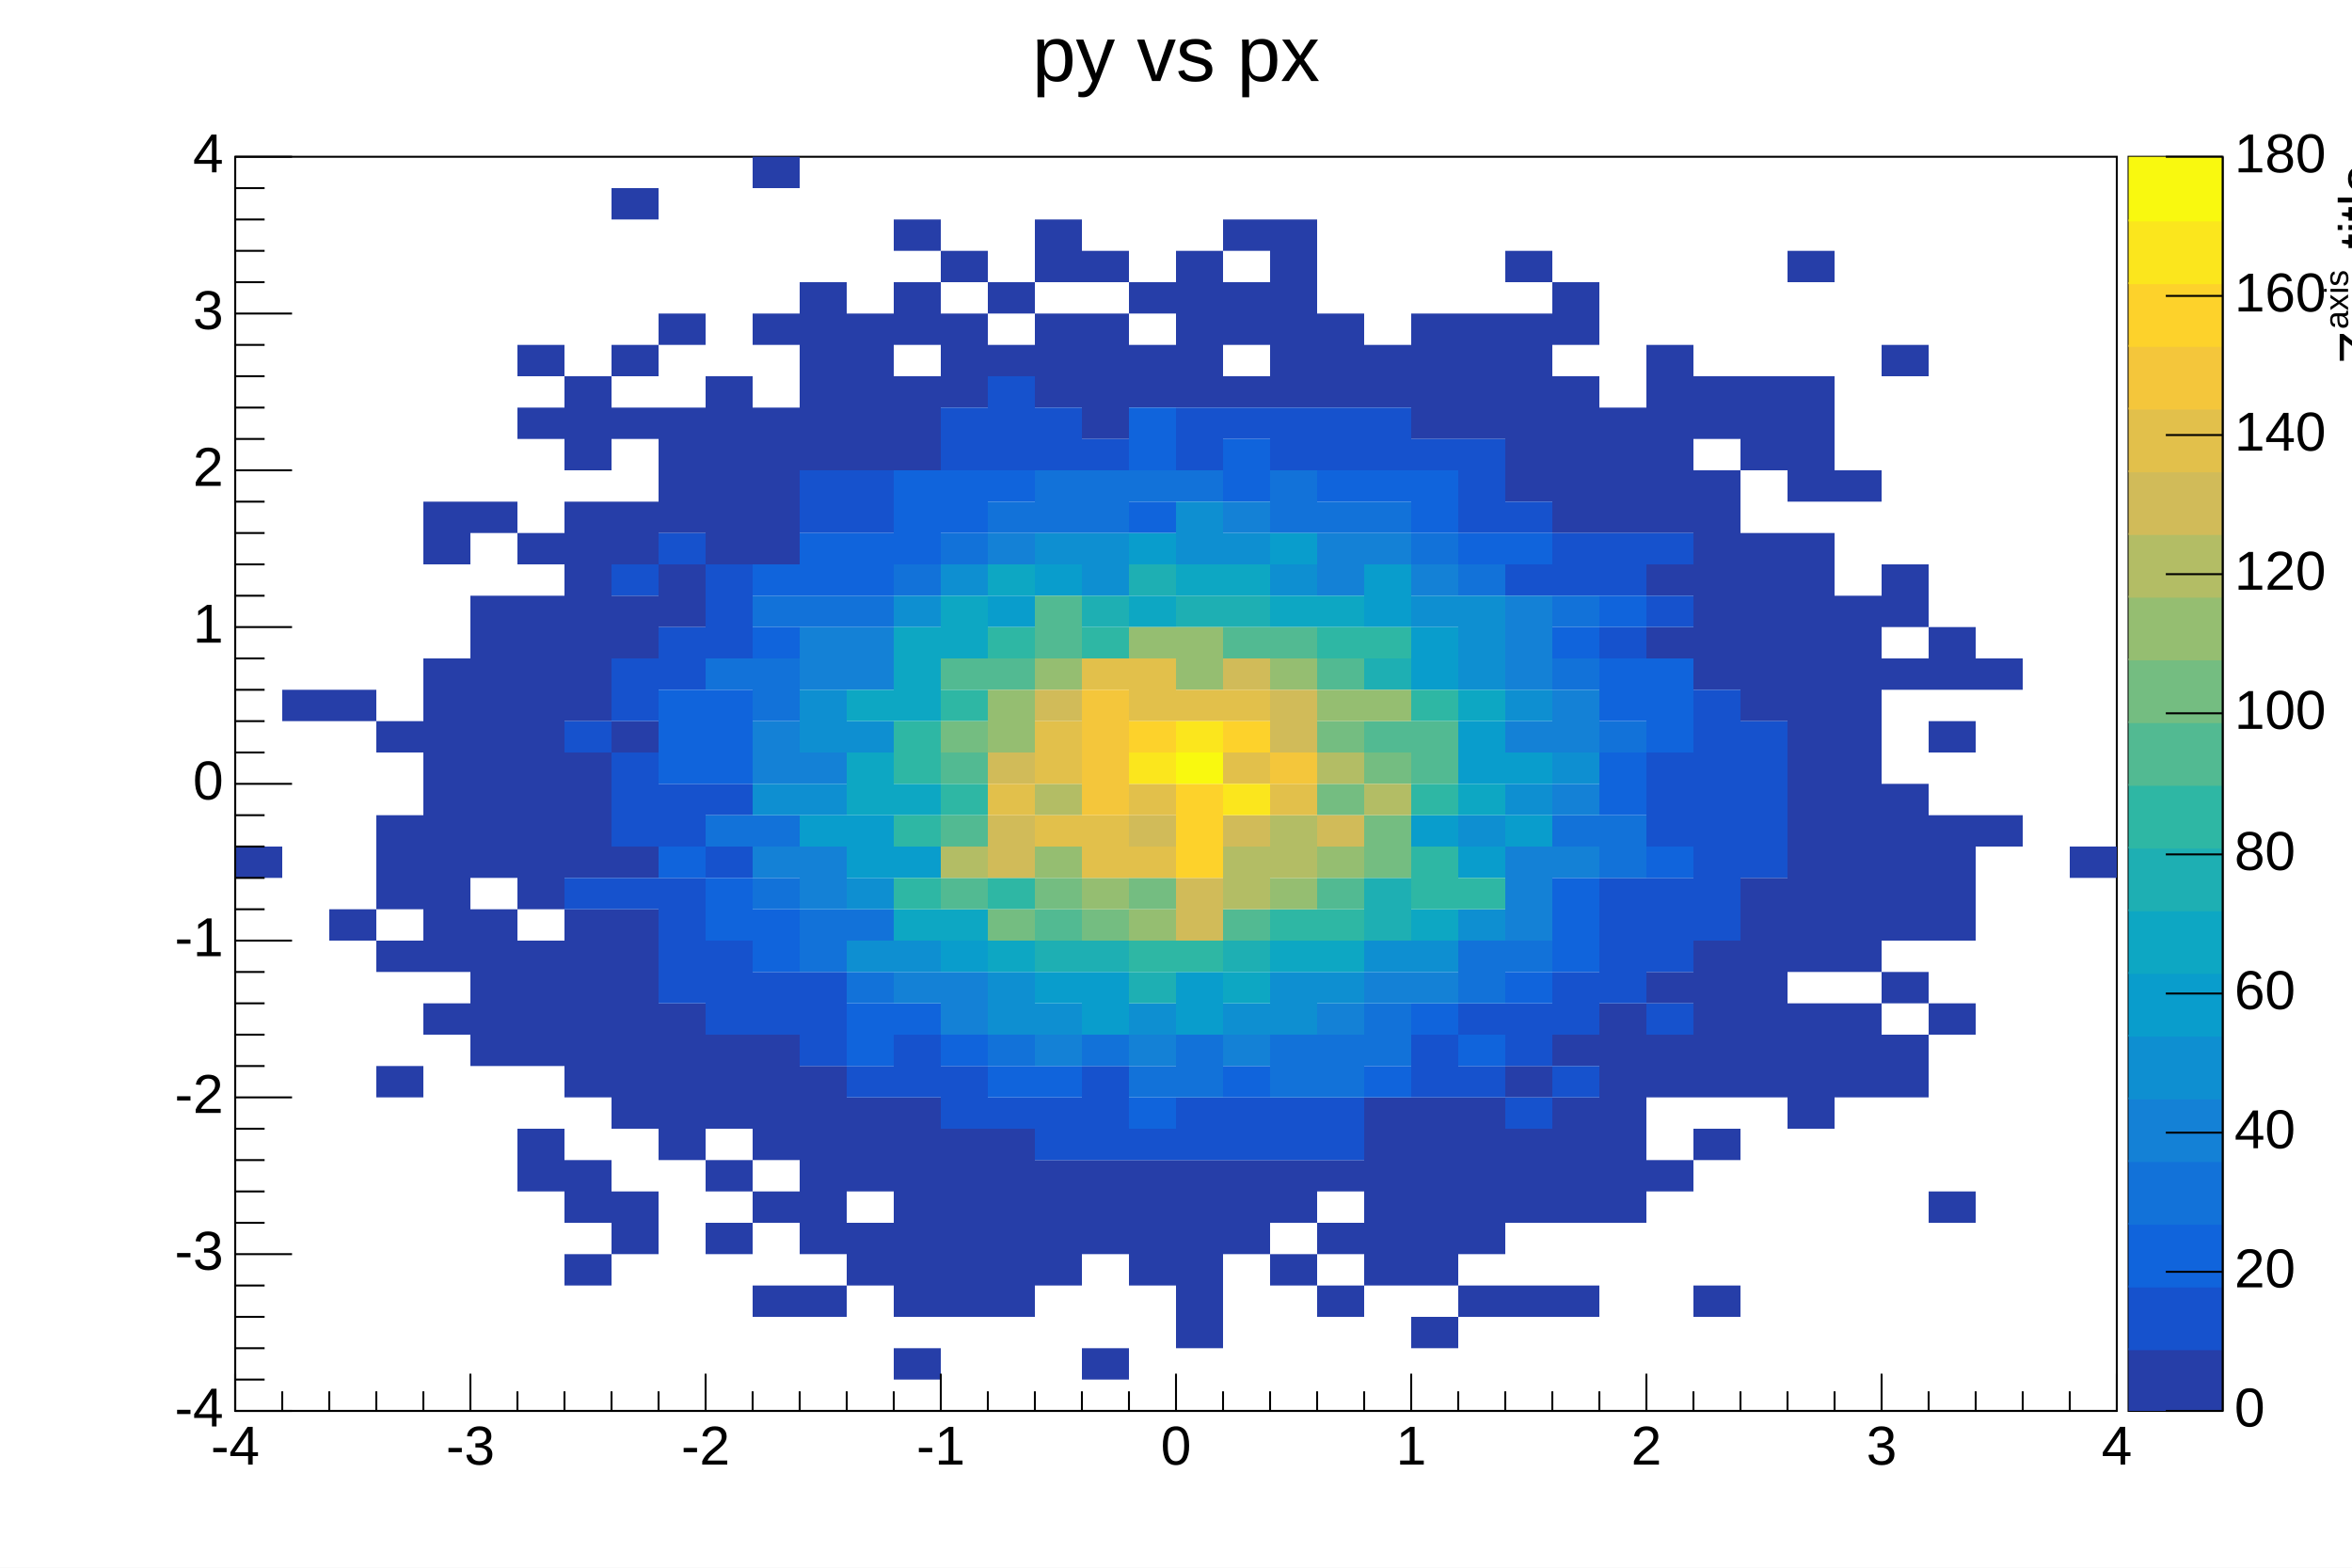
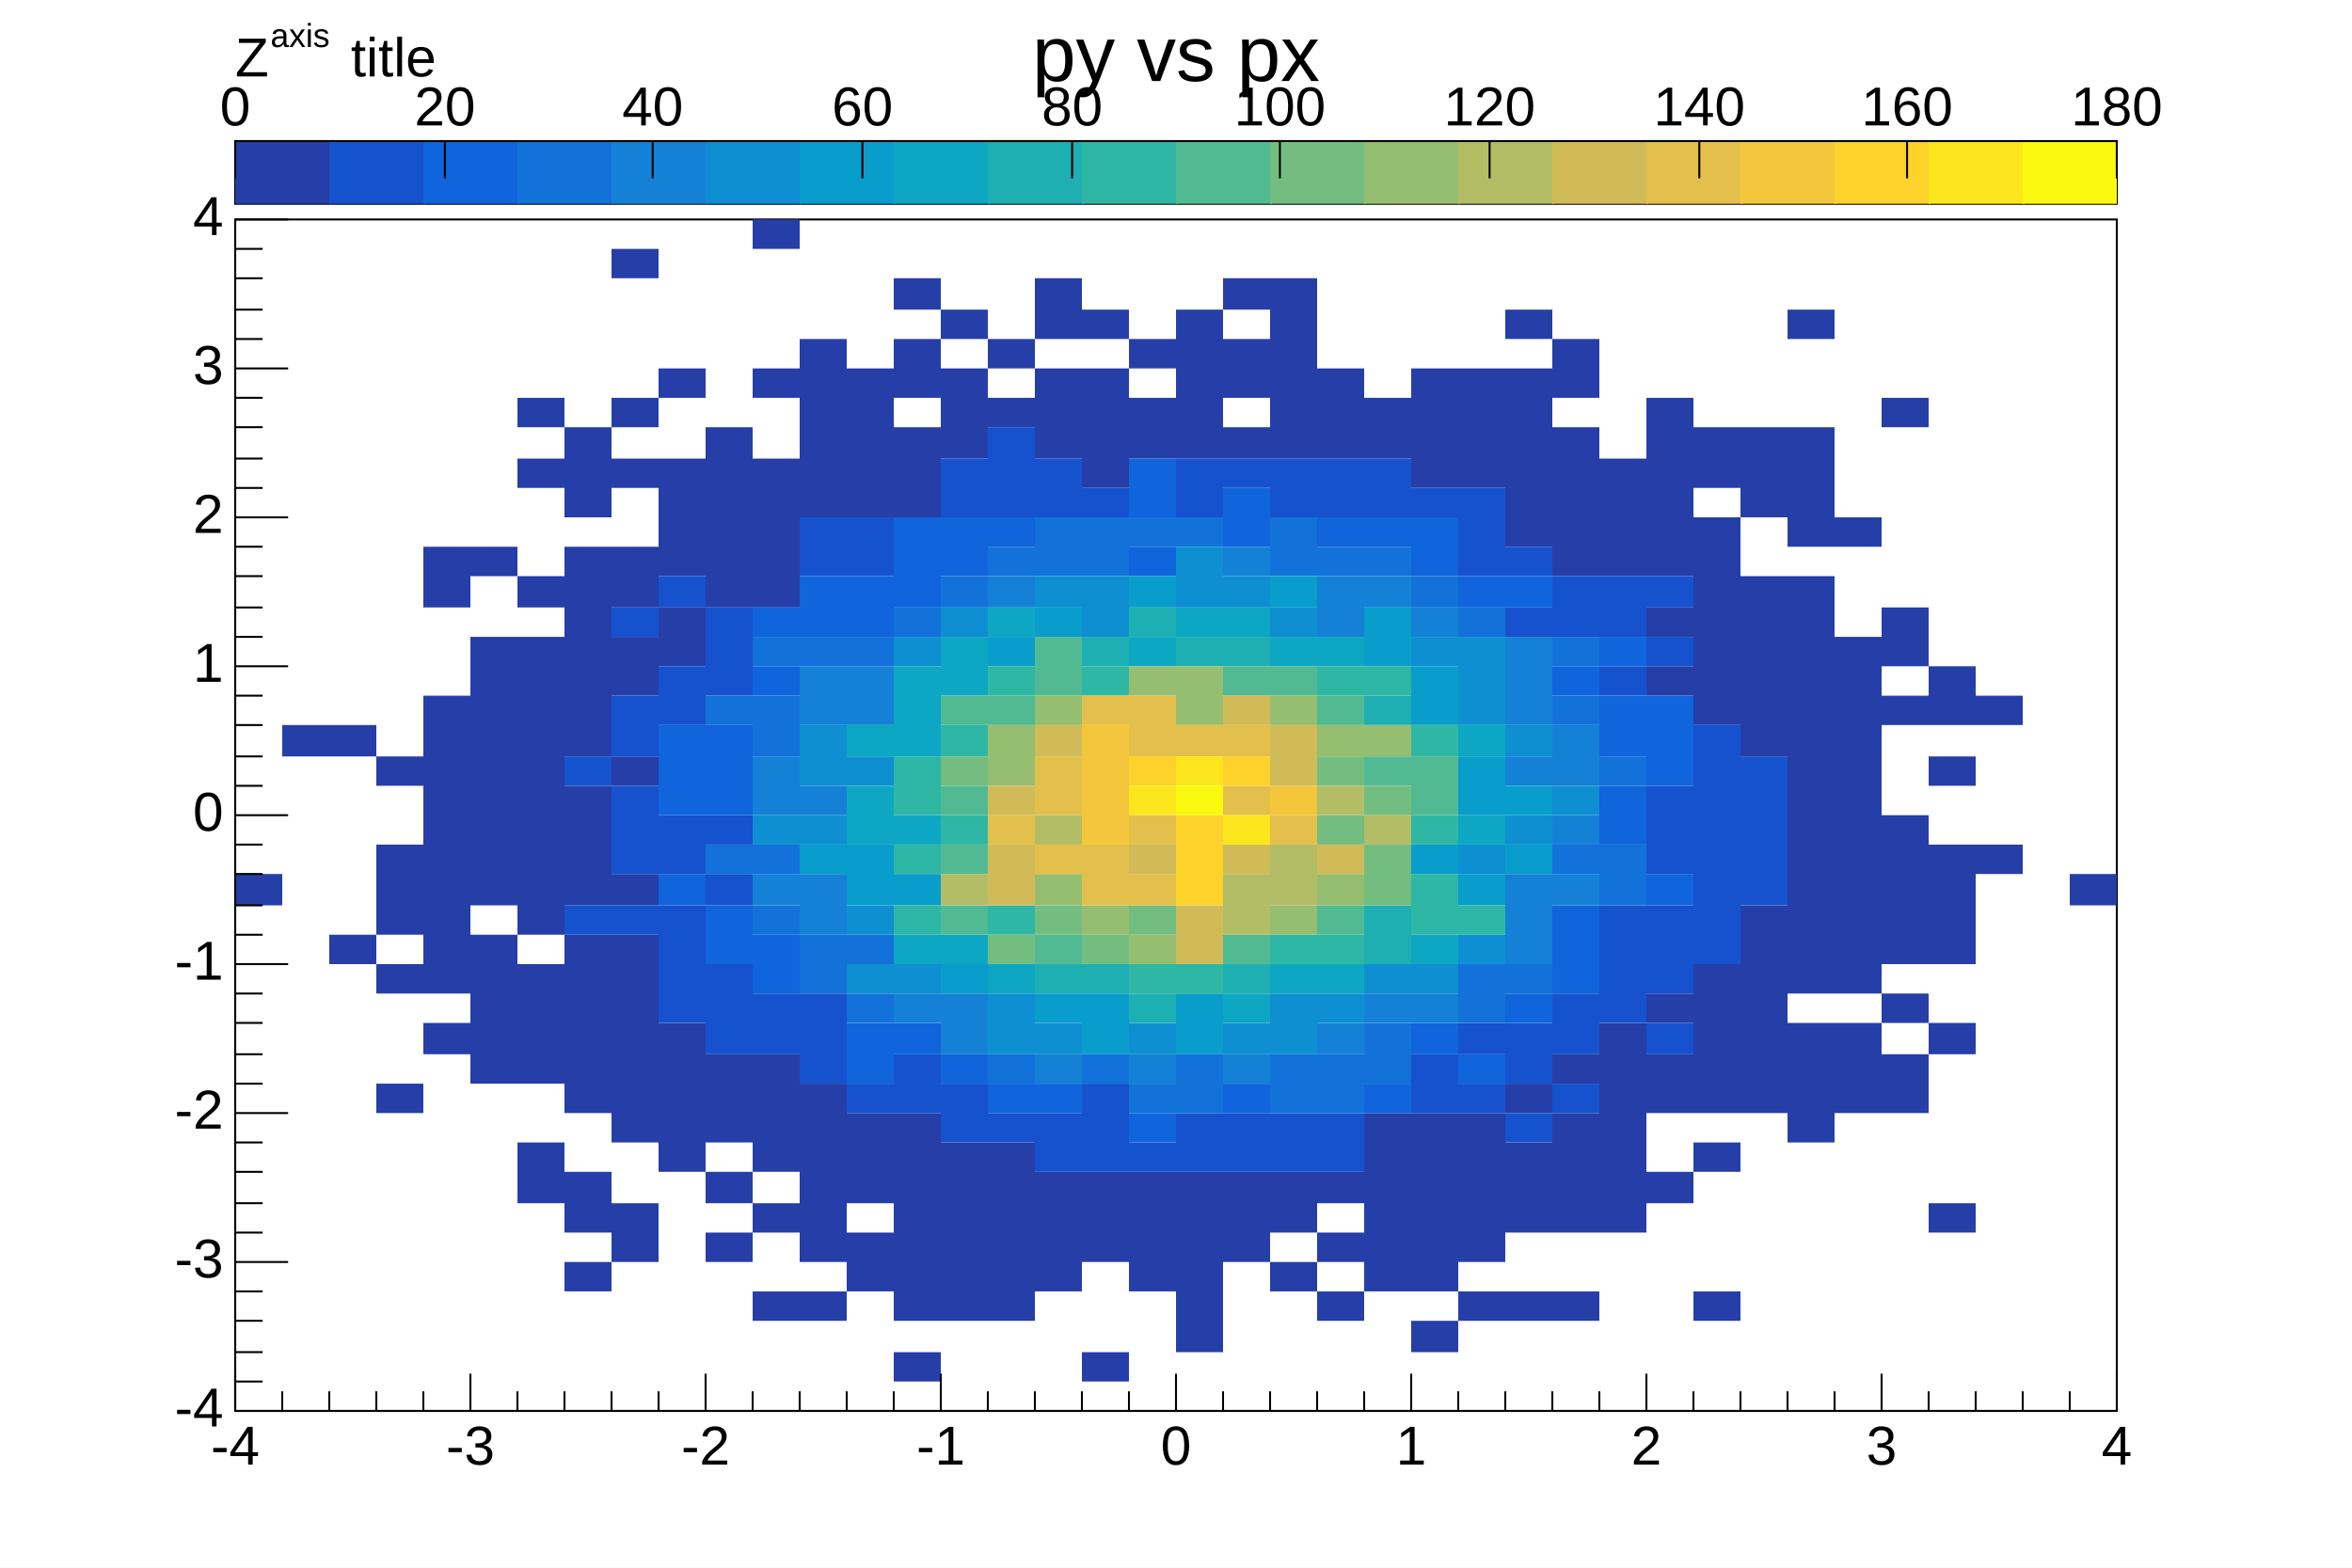
<svg xmlns="http://www.w3.org/2000/svg" viewBox="0 0 1200 800" preserveAspectRatio="none" width="1200" height="800">
  <path d="M0,0H1200V800H0Z" style="fill: white;" />
  <g>
-     <g transform="translate(120,80)">
-       <path d="M0,0H960V640H0Z" style="fill: white; stroke: black; stroke-width: 1;" />
-       <svg x="0" y="0" overflow="hidden" width="960" height="640" viewBox="0 0 960 640">
+     <g transform="translate(120,112)">
+       <path d="M0,0H960V608H0Z" style="fill: white; stroke: black; stroke-width: 1;" />
+       <svg x="0" y="0" overflow="hidden" width="960" height="608" viewBox="0 0 960 608">
        <g>
-           <path d="M0,352h24v16h-24zM24,272h24v16h-24zm24,0h24v16h-24zm0,112h24v16h-24zM72,288h24v16h-24zm0,48h24v48h-24zm0,64h24v16h-24zm0,64h24v16h-24zM96,176h24v32h-24zm0,80h24v160h-24zm0,176h24v16h-24zM120,176h24v16h-24zm0,48h24v144h-24zm0,160h24v80h-24zM144,96h24v16h-24zm0,32h24v16h-24zm0,64h24v16h-24zm0,32h24v160h-24zm0,176h24v64h-24zm0,96h24v32h-24zM168,112h24v48h-24zm0,64h24v112h-24zm0,128h24v64h-24zm0,80h24v96h-24zm0,128h24v32h-24zm0,48h24v16h-24zM192,16h24v16h-24zm0,80h24v16h-24zm0,32h24v16h-24zm0,48h24v32h-24zm0,48h24v32h-24zm0,64h24v16h-24zm0,64h24v16h-24zm0,32h24v112h-24zm0,144h24v32h-24zM216,80h24v16h-24zm0,48h24v64h-24zm0,80h24v32h-24zm0,224h24v80h-24zM240,112h24v96h-24zm0,336h24v48h-24zm0,64h24v16h-24zm0,32h24v16h-24zM264,0h24v16h-24zm0,80h24v16h-24zm0,48h24v80h-24zm0,320h24v64h-24zm0,80h24v16h-24zm0,48h24v16h-24zM288,64h24v96h-24zm0,400h24v96h-24zm0,112h24v16h-24zM312,80h24v80h-24zm0,400h24v48h-24zm0,64h24v32h-24zM336,32h24v16h-24zm0,32h24v32h-24zm0,48h24v48h-24zm0,368h24v112h-24zm0,128h24v16h-24zM360,48h24v16h-24zm0,32h24v48h-24zm0,416h24v96h-24zM384,64h24v16h-24zm0,32h24v16h-24zm0,400h24v96h-24zM408,32h24v32h-24zm0,48h24v48h-24zm0,432h24v64h-24zM432,48h24v16h-24zm0,32h24v64h-24zm0,432h24v48h-24zm0,96h24v16h-24zM456,64h24v16h-24zm0,32h24v32h-24zm0,416h24v64h-24zM480,48h24v80h-24zm0,464h24v96h-24zM504,32h24v16h-24zm0,32h24v32h-24zm0,48h24v16h-24zm0,400h24v48h-24zM528,32h24v96h-24zm0,480h24v32h-24zm0,48h24v16h-24zM552,80h24v48h-24zm0,432h24v16h-24zm0,32h24v16h-24zm0,32h24v16h-24zM576,96h24v32h-24zm0,384h24v96h-24zM600,80h24v64h-24zm0,400h24v96h-24zm0,112h24v16h-24zM624,80h24v64h-24zm0,400h24v80h-24zm0,96h24v16h-24zM648,48h24v16h-24zm0,32h24v96h-24zm0,384h24v16h-24zm0,32h24v48h-24zm0,80h24v16h-24zM672,64h24v32h-24zm0,48h24v80h-24zm0,336h24v16h-24zm0,32h24v64h-24zm0,96h24v16h-24zM696,128h24v64h-24zm0,304h24v112h-24zM720,96h24v96h-24zm0,112h24v16h-24zm0,32h24v16h-24zm0,176h24v16h-24zm0,32h24v32h-24zm0,64h24v16h-24zM744,112h24v32h-24zm0,48h24v112h-24zm0,240h24v80h-24zm0,96h24v16h-24zm0,80h24v16h-24zM768,112h24v48h-24zm0,80h24v96h-24zm0,176h24v112h-24zM792,48h24v16h-24zm0,64h24v64h-24zm0,80h24v224h-24zm0,240h24v64h-24zM816,160h24v16h-24zm0,64h24v192h-24zm0,208h24v48h-24zM840,96h24v16h-24zm0,112h24v32h-24zm0,48h24v16h-24zm0,64h24v80h-24zm0,96h24v16h-24zm0,32h24v32h-24zM864,240h24v32h-24zm0,48h24v16h-24zm0,48h24v64h-24zm0,96h24v16h-24zm0,96h24v16h-24zM888,256h24v16h-24zm0,80h24v16h-24zm48,16h24v16h-24z" fill="rgb(38, 62, 168)" />
-           <path d="M168,288h24v16h-24zm0,80h24v16h-24zM192,208h24v16h-24zm0,48h24v32h-24zm0,48h24v48h-24zm0,64h24v16h-24zM216,192h24v16h-24zm0,48h24v32h-24zm0,80h24v32h-24zm0,48h24v64h-24zM240,208h24v48h-24zm0,112h24v16h-24zm0,32h24v16h-24zm0,48h24v48h-24zm24,16h24v32h-24zM288,160h24v32h-24zm0,256h24v48h-24zM312,160h24v32h-24zm0,304h24v16h-24zm24,-16h24v32h-24zM360,128h24v32h-24zm0,336h24v32h-24zM384,112h24v48h-24zm0,368h24v16h-24zM408,128h24v32h-24zm0,352h24v32h-24zM432,144h24v16h-24zm0,320h24v48h-24zm24,32h24v16h-24zM480,128h24v32h-24zm0,352h24v32h-24zM504,128h24v16h-24zm0,352h24v32h-24zM528,128h24v32h-24zm0,352h24v32h-24zM552,128h24v32h-24zm0,352h24v32h-24zM576,128h24v32h-24zm24,16h24v16h-24zm0,304h24v32h-24zM624,144h24v48h-24zm0,288h24v16h-24zm0,32h24v16h-24zM648,176h24v16h-24zm0,32h24v16h-24zm0,224h24v32h-24zm0,48h24v16h-24zM672,192h24v32h-24zm0,224h24v32h-24zm0,48h24v16h-24zM696,192h24v32h-24zm0,48h24v16h-24zm0,128h24v64h-24zM720,192h24v16h-24zm0,32h24v16h-24zm0,80h24v48h-24zm0,64h24v48h-24zm0,64h24v16h-24zM744,272h24v128h-24zm24,16h24v80h-24z" fill="rgb(22, 82, 205)" />
-           <path d="M216,272h24v48h-24zm0,80h24v16h-24zm24,-80h24v48h-24zm0,96h24v32h-24zM264,208h24v16h-24zm0,32h24v16h-24zm0,144h24v32h-24zM288,192h24v32h-24zm24,0h24v32h-24zm0,240h24v32h-24zM336,160h24v48h-24zm0,272h24v16h-24zM360,160h24v32h-24zm0,288h24v16h-24zM384,160h24v16h-24zm0,304h24v16h-24zm24,0h24v16h-24zM456,128h24v32h-24zm0,48h24v16h-24zm0,304h24v16h-24zM504,144h24v32h-24zm0,320h24v16h-24zM552,160h24v16h-24zm24,0h24v16h-24zm0,304h24v16h-24zM600,160h24v32h-24zm0,272h24v16h-24zM624,192h24v16h-24zm0,256h24v16h-24zM648,192h24v16h-24zm0,224h24v16h-24zM672,240h24v16h-24zm0,128h24v48h-24zM696,224h24v16h-24zm0,32h24v32h-24zm0,48h24v32h-24zm24,-48h24v48h-24zm0,96h24v16h-24z" fill="rgb(16, 100, 220)" />
-           <path d="M240,256h24v16h-24zm0,80h24v16h-24zM264,224h24v16h-24zm0,32h24v32h-24zm0,80h24v16h-24zm0,32h24v16h-24zM288,224h24v16h-24zm0,160h24v32h-24zM312,224h24v16h-24zm0,160h24v16h-24zm0,32h24v16h-24zM336,208h24v16h-24zm24,-16h24v16h-24zm24,-16h24v16h-24zm0,272h24v16h-24zM408,160h24v32h-24zm24,0h24v32h-24zm0,288h24v16h-24zM456,160h24v16h-24zm0,304h24v16h-24zM480,160h24v16h-24zm0,288h24v32h-24zM528,160h24v32h-24zm0,288h24v32h-24zM552,176h24v16h-24zm0,272h24v32h-24zM576,176h24v16h-24zm0,256h24v32h-24zM600,192h24v16h-24zm24,16h24v16h-24zm0,192h24v32h-24zm24,0h24v16h-24zM672,224h24v16h-24zm0,32h24v16h-24zm0,80h24v16h-24zm24,-48h24v16h-24zm0,48h24v32h-24z" fill="rgb(18, 114, 217)" />
-           <path d="M264,288h24v32h-24zm0,64h24v16h-24zM288,240h24v32h-24zm0,64h24v16h-24zm0,48h24v32h-24zM312,240h24v32h-24zm24,176h24v16h-24zm24,0h24v32h-24zM384,192h24v16h-24zm24,256h24v16h-24zm48,0h24v16h-24zM504,176h24v16h-24zm0,272h24v16h-24zM552,192h24v32h-24zm0,240h24v16h-24zM576,192h24v16h-24zm0,224h24v16h-24zM600,208h24v16h-24zm0,208h24v16h-24zM648,224h24v48h-24zm0,64h24v16h-24zm0,64h24v48h-24zm24,-80h24v32h-24zm0,48h24v16h-24zm0,32h24v16h-24z" fill="rgb(20, 129, 214)" />
-           <path d="M264,320h24v16h-24zm24,-48h24v32h-24zm0,48h24v16h-24zm24,-32h24v16h-24zm0,80h24v16h-24zm0,32h24v16h-24zM336,224h24v16h-24zm0,176h24v16h-24zM360,208h24v16h-24zm24,208h24v32h-24zM408,192h24v16h-24zm0,240h24v16h-24zM432,192h24v32h-24zm24,240h24v16h-24zM480,176h24v32h-24zm24,16h24v16h-24zm0,240h24v16h-24zM528,208h24v16h-24zm0,208h24v32h-24zm24,0h24v16h-24zm24,-16h24v16h-24zM600,224h24v16h-24zm0,176h24v16h-24zM624,224h24v48h-24zm0,112h24v16h-24zm0,48h24v16h-24zM648,272h24v16h-24zm0,48h24v16h-24zm24,-16h24v16h-24z" fill="rgb(14, 143, 209)" />
-           <path d="M288,336h24v16h-24zm24,0h24v32h-24zm24,16h24v16h-24zm24,48h24v16h-24zM384,224h24v16h-24zm24,-16h24v16h-24zm0,208h24v16h-24zm24,0h24v32h-24zM456,192h24v16h-24zm24,224h24v32h-24zM528,192h24v16h-24zm48,16h24v32h-24zm24,32h24v32h-24zm0,96h24v16h-24zm24,-48h24v32h-24zm0,64h24v16h-24zm24,-48h24v16h-24zm0,32h24v16h-24z" fill="rgb(9, 157, 204)" />
-           <path d="M312,272h24v16h-24zm0,32h24v32h-24zm24,-64h24v48h-24zm0,80h24v16h-24zm0,64h24v16h-24zM360,224h24v32h-24zm0,160h24v16h-24zM384,208h24v16h-24zm0,192h24v16h-24zM456,224h24v16h-24zm24,-16h24v16h-24zm24,0h24v16h-24zm0,208h24v16h-24zM528,224h24v16h-24zm0,176h24v16h-24zM552,224h24v16h-24zm0,176h24v16h-24zm48,-16h24v16h-24zM624,272h24v16h-24zm0,48h24v16h-24z" fill="rgb(13, 167, 195)" />
-           <path d="M408,400h24v16h-24zM432,224h24v16h-24zm0,176h24v16h-24zM456,208h24v16h-24zm0,208h24v16h-24zM480,224h24v16h-24zm24,0h24v16h-24zm0,176h24v16h-24zM576,256h24v16h-24zm0,112h24v32h-24z" fill="rgb(30, 175, 179)" />
-           <path d="M336,288h24v32h-24zm0,48h24v16h-24zm0,32h24v16h-24zm24,-96h24v16h-24zm0,48h24v16h-24zm24,-80h24v16h-24zm0,128h24v16h-24zM432,240h24v16h-24zm24,160h24v16h-24zm24,0h24v16h-24zm48,-16h24v16h-24zM552,240h24v16h-24zm0,144h24v16h-24zM576,240h24v16h-24zm24,32h24v16h-24zm0,48h24v16h-24zm0,32h24v32h-24zm24,16h24v16h-24z" fill="rgb(46, 183, 164)" />
-           <path d="M360,256h24v16h-24zm0,48h24v16h-24zm0,32h24v16h-24zm0,32h24v16h-24zM384,256h24v16h-24zm24,-32h24v32h-24zm0,160h24v16h-24zM504,240h24v16h-24zm0,144h24v16h-24zM528,240h24v16h-24zm24,16h24v16h-24zm0,112h24v16h-24zm24,-80h24v16h-24zm24,0h24v32h-24z" fill="rgb(82, 186, 146)" />
-           <path d="M360,288h24v16h-24zm24,96h24v16h-24zm24,-16h24v16h-24zm24,16h24v16h-24zm24,-16h24v16h-24zm96,-80h24v16h-24zm0,32h24v16h-24zm24,-16h24v16h-24zm0,32h24v32h-24z" fill="rgb(116, 189, 129)" />
-           <path d="M384,272h24v32h-24zm24,-16h24v16h-24zm0,96h24v16h-24zm24,16h24v16h-24zM456,240h24v16h-24zm0,144h24v16h-24zM480,240h24v32h-24zm48,16h24v16h-24zm0,112h24v16h-24zm24,-96h24v16h-24zm0,80h24v16h-24zm24,-80h24v16h-24z" fill="rgb(149, 190, 113)" />
-           <path d="M360,352h24v16h-24zm48,-32h24v16h-24zm96,32h24v32h-24zm24,-16h24v32h-24zm24,-32h24v16h-24zm24,16h24v16h-24z" fill="rgb(179, 189, 101)" />
-           <path d="M384,304h24v16h-24zm0,32h24v32h-24zm24,-64h24v16h-24zm48,64h24v16h-24zm24,32h24v32h-24zM504,256h24v16h-24zm0,80h24v16h-24zm24,-64h24v32h-24zm24,64h24v16h-24z" fill="rgb(209, 187, 89)" />
-           <path d="M384,320h24v16h-24zm24,-32h24v32h-24zm0,48h24v16h-24zm24,-80h24v16h-24zm0,80h24v32h-24zm24,-80h24v32h-24zm0,64h24v16h-24zm0,32h24v16h-24zm24,-80h24v16h-24zm24,0h24v16h-24zm0,32h24v16h-24zm24,16h24v16h-24z" fill="rgb(226, 192, 75)" />
-           <path d="M432,272h24v64h-24zm96,32h24v16h-24z" fill="rgb(244, 198, 59)" />
-           <path d="M456,288h24v16h-24zm24,32h24v48h-24zm24,-32h24v16h-24z" fill="rgb(253, 210, 43)" />
-           <path d="M456,304h24v16h-24zm24,-16h24v16h-24zm24,32h24v16h-24z" fill="rgb(251, 230, 29)" />
-           <path d="M480,304h24v16h-24z" fill="rgb(249, 249, 15)" />
+           <path d="M0,334h24v16h-24zM24,258h24v16h-24zm24,0h24v16h-24zm0,107h24v15h-24zM72,274h24v15h-24zm0,45h24v46h-24zm0,61h24v15h-24zm0,61h24v15h-24zM96,167h24v31h-24zm0,76h24v152h-24zm0,167h24v16h-24zM120,167h24v15h-24zm0,46h24v137h-24zm0,152h24v76h-24zM144,91h24v15h-24zm0,31h24v15h-24zm0,60h24v16h-24zm0,31h24v152h-24zm0,167h24v61h-24zm0,91h24v31h-24zM168,106h24v46h-24zm0,61h24v107h-24zm0,122h24v61h-24zm0,76h24v91h-24zm0,121h24v31h-24zm0,46h24v15h-24zM192,15h24v15h-24zm0,76h24v15h-24zm0,31h24v15h-24zm0,45h24v31h-24zm0,46h24v30h-24zm0,61h24v15h-24zm0,60h24v16h-24zm0,31h24v106h-24zm0,137h24v30h-24zM216,76h24v15h-24zm0,46h24v60h-24zm0,76h24v30h-24zm0,212h24v76h-24zM240,106h24v92h-24zm0,320h24v45h-24zm0,60h24v16h-24zm0,31h24v15h-24zM264,0h24v15h-24zm0,76h24v15h-24zm0,46h24v76h-24zm0,304h24v60h-24zm0,76h24v15h-24zm0,45h24v15h-24zM288,61h24v91h-24zm0,380h24v91h-24zm0,106h24v15h-24zM312,76h24v76h-24zm0,380h24v46h-24zm0,61h24v30h-24zM336,30h24v16h-24zm0,31h24v30h-24zm0,45h24v46h-24zm0,350h24v106h-24zm0,122h24v15h-24zM360,46h24v15h-24zm0,30h24v46h-24zm0,395h24v91h-24zM384,61h24v15h-24zm0,30h24v15h-24zm0,380h24v91h-24zM408,30h24v31h-24zm0,46h24v46h-24zm0,410h24v61h-24zM432,46h24v15h-24zm0,30h24v61h-24zm0,410h24v46h-24zm0,92h24v15h-24zM456,61h24v15h-24zm0,30h24v31h-24zm0,395h24v61h-24zM480,46h24v76h-24zm0,440h24v92h-24zM504,30h24v16h-24zm0,31h24v30h-24zm0,45h24v16h-24zm0,380h24v46h-24zM528,30h24v92h-24zm0,456h24v31h-24zm0,46h24v15h-24zM552,76h24v46h-24zm0,410h24v16h-24zm0,31h24v15h-24zm0,30h24v15h-24zM576,91h24v31h-24zm0,365h24v91h-24zM600,76h24v61h-24zm0,380h24v91h-24zm0,106h24v16h-24zM624,76h24v61h-24zm0,380h24v76h-24zm0,91h24v15h-24zM648,46h24v15h-24zm0,30h24v91h-24zm0,365h24v15h-24zm0,30h24v46h-24zm0,76h24v15h-24zM672,61h24v30h-24zm0,45h24v76h-24zm0,320h24v15h-24zm0,30h24v61h-24zm0,91h24v15h-24zM696,122h24v60h-24zm0,288h24v107h-24zM720,91h24v91h-24zm0,107h24v15h-24zm0,30h24v15h-24zm0,167h24v15h-24zm0,31h24v30h-24zm0,60h24v16h-24zM744,106h24v31h-24zm0,46h24v106h-24zm0,228h24v76h-24zm0,91h24v15h-24zm0,76h24v15h-24zM768,106h24v46h-24zm0,76h24v92h-24zm0,168h24v106h-24zM792,46h24v15h-24zm0,60h24v61h-24zm0,76h24v213h-24zm0,228h24v61h-24zM816,152h24v15h-24zm0,61h24v182h-24zm0,197h24v46h-24zM840,91h24v15h-24zm0,107h24v30h-24zm0,45h24v15h-24zm0,61h24v76h-24zm0,91h24v15h-24zm0,31h24v30h-24zM864,228h24v30h-24zm0,46h24v15h-24zm0,45h24v61h-24zm0,91h24v16h-24zm0,92h24v15h-24zM888,243h24v15h-24zm0,76h24v15h-24zm48,15h24v16h-24z" fill="rgb(38, 62, 168)" />
+           <path d="M168,274h24v15h-24zm0,76h24v15h-24zM192,198h24v15h-24zm0,45h24v31h-24zm0,46h24v45h-24zm0,61h24v15h-24zM216,182h24v16h-24zm0,46h24v30h-24zm0,76h24v30h-24zm0,46h24v60h-24zM240,198h24v45h-24zm0,106h24v15h-24zm0,30h24v16h-24zm0,46h24v46h-24zm24,15h24v31h-24zM288,152h24v30h-24zm0,243h24v46h-24zM312,152h24v30h-24zm0,289h24v15h-24zm24,-15h24v30h-24zM360,122h24v30h-24zm0,319h24v30h-24zM384,106h24v46h-24zm0,350h24v15h-24zM408,122h24v30h-24zm0,334h24v30h-24zM432,137h24v15h-24zm0,304h24v45h-24zm24,30h24v15h-24zM480,122h24v30h-24zm0,334h24v30h-24zM504,122h24v15h-24zm0,334h24v30h-24zM528,122h24v30h-24zm0,334h24v30h-24zM552,122h24v30h-24zm0,334h24v30h-24zM576,122h24v30h-24zm24,15h24v15h-24zm0,289h24v30h-24zM624,137h24v45h-24zm0,273h24v16h-24zm0,31h24v15h-24zM648,167h24v15h-24zm0,31h24v15h-24zm0,212h24v31h-24zm0,46h24v15h-24zM672,182h24v31h-24zm0,213h24v31h-24zm0,46h24v15h-24zM696,182h24v31h-24zm0,46h24v15h-24zm0,122h24v60h-24zM720,182h24v16h-24zm0,31h24v15h-24zm0,76h24v45h-24zm0,61h24v45h-24zm0,60h24v16h-24zM744,258h24v122h-24zm24,16h24v76h-24z" fill="rgb(22, 82, 205)" />
+           <path d="M216,258h24v46h-24zm0,76h24v16h-24zm24,-76h24v46h-24zm0,92h24v30h-24zM264,198h24v15h-24zm0,30h24v15h-24zm0,137h24v30h-24zM288,182h24v31h-24zm24,0h24v31h-24zm0,228h24v31h-24zM336,152h24v46h-24zm0,258h24v16h-24zM360,152h24v30h-24zm0,274h24v15h-24zM384,152h24v15h-24zm0,289h24v15h-24zm24,0h24v15h-24zM456,122h24v30h-24zm0,45h24v15h-24zm0,289h24v15h-24zM504,137h24v30h-24zm0,304h24v15h-24zM552,152h24v15h-24zm24,0h24v15h-24zm0,289h24v15h-24zM600,152h24v30h-24zm0,258h24v16h-24zM624,182h24v16h-24zm0,244h24v15h-24zM648,182h24v16h-24zm0,213h24v15h-24zM672,228h24v15h-24zm0,122h24v45h-24zM696,213h24v15h-24zm0,30h24v31h-24zm0,46h24v30h-24zm24,-46h24v46h-24zm0,91h24v16h-24z" fill="rgb(16, 100, 220)" />
+           <path d="M240,243h24v15h-24zm0,76h24v15h-24zM264,213h24v15h-24zm0,30h24v31h-24zm0,76h24v15h-24zm0,31h24v15h-24zM288,213h24v15h-24zm0,152h24v30h-24zM312,213h24v15h-24zm0,152h24v15h-24zm0,30h24v15h-24zM336,198h24v15h-24zm24,-16h24v16h-24zm24,-15h24v15h-24zm0,259h24v15h-24zM408,152h24v30h-24zm24,0h24v30h-24zm0,274h24v15h-24zM456,152h24v15h-24zm0,289h24v15h-24zM480,152h24v15h-24zm0,274h24v30h-24zM528,152h24v30h-24zm0,274h24v30h-24zM552,167h24v15h-24zm0,259h24v30h-24zM576,167h24v15h-24zm0,243h24v31h-24zM600,182h24v16h-24zm24,16h24v15h-24zm0,182h24v30h-24zm24,0h24v15h-24zM672,213h24v15h-24zm0,30h24v15h-24zm0,76h24v15h-24zm24,-45h24v15h-24zm0,45h24v31h-24z" fill="rgb(18, 114, 217)" />
+           <path d="M264,274h24v30h-24zm0,60h24v16h-24zM288,228h24v30h-24zm0,61h24v15h-24zm0,45h24v31h-24zM312,228h24v30h-24zm24,167h24v15h-24zm24,0h24v31h-24zM384,182h24v16h-24zm24,244h24v15h-24zm48,0h24v15h-24zM504,167h24v15h-24zm0,259h24v15h-24zM552,182h24v31h-24zm0,228h24v16h-24zM576,182h24v16h-24zm0,213h24v15h-24zM600,198h24v15h-24zm0,197h24v15h-24zM648,213h24v45h-24zm0,61h24v15h-24zm0,60h24v46h-24zm24,-76h24v31h-24zm0,46h24v15h-24zm0,30h24v16h-24z" fill="rgb(20, 129, 214)" />
+           <path d="M264,304h24v15h-24zm24,-46h24v31h-24zm0,46h24v15h-24zm24,-30h24v15h-24zm0,76h24v15h-24zm0,30h24v15h-24zM336,213h24v15h-24zm0,167h24v15h-24zM360,198h24v15h-24zm24,197h24v31h-24zM408,182h24v16h-24zm0,228h24v16h-24zM432,182h24v31h-24zm24,228h24v16h-24zM480,167h24v31h-24zm24,15h24v16h-24zm0,228h24v16h-24zM528,198h24v15h-24zm0,197h24v31h-24zm24,0h24v15h-24zm24,-15h24v15h-24zM600,213h24v15h-24zm0,167h24v15h-24zM624,213h24v45h-24zm0,106h24v15h-24zm0,46h24v15h-24zM648,258h24v16h-24zm0,46h24v15h-24zm24,-15h24v15h-24z" fill="rgb(14, 143, 209)" />
+           <path d="M288,319h24v15h-24zm24,0h24v31h-24zm24,15h24v16h-24zm24,46h24v15h-24zM384,213h24v15h-24zm24,-15h24v15h-24zm0,197h24v15h-24zm24,0h24v31h-24zM456,182h24v16h-24zm24,213h24v31h-24zM528,182h24v16h-24zm48,16h24v30h-24zm24,30h24v30h-24zm0,91h24v15h-24zm24,-45h24v30h-24zm0,60h24v16h-24zm24,-45h24v15h-24zm0,30h24v15h-24z" fill="rgb(9, 157, 204)" />
+           <path d="M312,258h24v16h-24zm0,31h24v30h-24zm24,-61h24v46h-24zm0,76h24v15h-24zm0,61h24v15h-24zM360,213h24v30h-24zm0,152h24v15h-24zM384,198h24v15h-24zm0,182h24v15h-24zM456,213h24v15h-24zm24,-15h24v15h-24zm24,0h24v15h-24zm0,197h24v15h-24zM528,213h24v15h-24zm0,167h24v15h-24zM552,213h24v15h-24zm0,167h24v15h-24zm48,-15h24v15h-24zM624,258h24v16h-24zm0,46h24v15h-24z" fill="rgb(13, 167, 195)" />
+           <path d="M408,380h24v15h-24zM432,213h24v15h-24zm0,167h24v15h-24zM456,198h24v15h-24zm0,197h24v15h-24zM480,213h24v15h-24zm24,0h24v15h-24zm0,167h24v15h-24zM576,243h24v15h-24zm0,107h24v30h-24z" fill="rgb(30, 175, 179)" />
+           <path d="M336,274h24v30h-24zm0,45h24v15h-24zm0,31h24v15h-24zm24,-92h24v16h-24zm0,46h24v15h-24zm24,-76h24v15h-24zm0,122h24v15h-24zM432,228h24v15h-24zm24,152h24v15h-24zm24,0h24v15h-24zm48,-15h24v15h-24zM552,228h24v15h-24zm0,137h24v15h-24zM576,228h24v15h-24zm24,30h24v16h-24zm0,46h24v15h-24zm0,30h24v31h-24zm24,16h24v15h-24z" fill="rgb(46, 183, 164)" />
+           <path d="M360,243h24v15h-24zm0,46h24v15h-24zm0,30h24v15h-24zm0,31h24v15h-24zM384,243h24v15h-24zm24,-30h24v30h-24zm0,152h24v15h-24zM504,228h24v15h-24zm0,137h24v15h-24zM528,228h24v15h-24zm24,15h24v15h-24zm0,107h24v15h-24zm24,-76h24v15h-24zm24,0h24v30h-24z" fill="rgb(82, 186, 146)" />
+           <path d="M360,274h24v15h-24zm24,91h24v15h-24zm24,-15h24v15h-24zm24,15h24v15h-24zm24,-15h24v15h-24zm96,-76h24v15h-24zm0,30h24v15h-24zm24,-15h24v15h-24zm0,30h24v31h-24z" fill="rgb(116, 189, 129)" />
+           <path d="M384,258h24v31h-24zm24,-15h24v15h-24zm0,91h24v16h-24zm24,16h24v15h-24zM456,228h24v15h-24zm0,137h24v15h-24zM480,228h24v30h-24zm48,15h24v15h-24zm0,107h24v15h-24zm24,-92h24v16h-24zm0,76h24v16h-24zm24,-76h24v16h-24z" fill="rgb(149, 190, 113)" />
+           <path d="M360,334h24v16h-24zm48,-30h24v15h-24zm96,30h24v31h-24zm24,-15h24v31h-24zm24,-30h24v15h-24zm24,15h24v15h-24z" fill="rgb(179, 189, 101)" />
+           <path d="M384,289h24v15h-24zm0,30h24v31h-24zm24,-61h24v16h-24zm48,61h24v15h-24zm24,31h24v30h-24zM504,243h24v15h-24zm0,76h24v15h-24zm24,-61h24v31h-24zm24,61h24v15h-24z" fill="rgb(209, 187, 89)" />
+           <path d="M384,304h24v15h-24zm24,-30h24v30h-24zm0,45h24v15h-24zm24,-76h24v15h-24zm0,76h24v31h-24zm24,-76h24v31h-24zm0,61h24v15h-24zm0,30h24v16h-24zm24,-76h24v16h-24zm24,0h24v16h-24zm0,31h24v15h-24zm24,15h24v15h-24z" fill="rgb(226, 192, 75)" />
+           <path d="M432,258h24v61h-24zm96,31h24v15h-24z" fill="rgb(244, 198, 59)" />
+           <path d="M456,274h24v15h-24zm24,30h24v46h-24zm24,-30h24v15h-24z" fill="rgb(253, 210, 43)" />
+           <path d="M456,289h24v15h-24zm24,-15h24v15h-24zm24,30h24v15h-24z" fill="rgb(251, 230, 29)" />
+           <path d="M480,289h24v15h-24z" fill="rgb(249, 249, 15)" />
        </g>
      </svg>
      <g>
-         <g transform="translate(0,640)">
+         <g transform="translate(0,608)">
          <path d="M0,0h960M0,-19V0M24,-10V0M48,-10V0M72,-10V0M96,-10V0M120,-19V0M144,-10V0M168,-10V0M192,-10V0M216,-10V0M240,-19V0M264,-10V0M288,-10V0M312,-10V0M336,-10V0M360,-19V0M384,-10V0M408,-10V0M432,-10V0M456,-10V0M480,-19V0M504,-10V0M528,-10V0M552,-10V0M576,-10V0M600,-19V0M624,-10V0M648,-10V0M672,-10V0M696,-10V0M720,-19V0M744,-10V0M768,-10V0M792,-10V0M816,-10V0M840,-19V0M864,-10V0M888,-10V0M912,-10V0M936,-10V0M960,-19V0" style="stroke: black; stroke-width: 1;" />
          <g font-family="Arial" font-size="28" xml:space="preserve" fill="black" text-anchor="middle">
            <text dy=".8em" transform="translate(0,5)">-4</text>
            <text dy=".8em" transform="translate(120,5)">-3</text>
            <text dy=".8em" transform="translate(240,5)">-2</text>
            <text dy=".8em" transform="translate(360,5)">-1</text>
            <text dy=".8em" transform="translate(480,5)">0</text>
            <text dy=".8em" transform="translate(600,5)">1</text>
            <text dy=".8em" transform="translate(720,5)">2</text>
            <text dy=".8em" transform="translate(840,5)">3</text>
            <text dy=".8em" transform="translate(960,5)">4</text>
          </g>
        </g>
        <g>
-           <path d="M0,0v640M29,640H0M15,624H0M15,608H0M15,592H0M15,576H0M29,560H0M15,544H0M15,528H0M15,512H0M15,496H0M29,480H0M15,464H0M15,448H0M15,432H0M15,416H0M29,400H0M15,384H0M15,368H0M15,352H0M15,336H0M29,320H0M15,304H0M15,288H0M15,272H0M15,256H0M29,240H0M15,224H0M15,208H0M15,192H0M15,176H0M29,160H0M15,144H0M15,128H0M15,112H0M15,96H0M29,80H0M15,64H0M15,48H0M15,32H0M15,16H0M29,0H0" style="stroke: black; stroke-width: 1;" />
+           <path d="M0,0v608M27,608H0M14,593H0M14,578H0M14,562H0M14,547H0M27,532H0M14,517H0M14,502H0M14,486H0M14,471H0M27,456H0M14,441H0M14,426H0M14,410H0M14,395H0M27,380H0M14,365H0M14,350H0M14,334H0M14,319H0M27,304H0M14,289H0M14,274H0M14,258H0M14,243H0M27,228H0M14,213H0M14,198H0M14,182H0M14,167H0M27,152H0M14,137H0M14,122H0M14,106H0M14,91H0M27,76H0M14,61H0M14,46H0M14,30H0M14,15H0M27,0H0" style="stroke: black; stroke-width: 1;" />
          <g font-family="Arial" font-size="28" xml:space="preserve" fill="black" text-anchor="end">
-             <text dominant-baseline="middle" transform="translate(-6,640)">-4</text>
-             <text dominant-baseline="middle" transform="translate(-6,560)">-3</text>
-             <text dominant-baseline="middle" transform="translate(-6,480)">-2</text>
-             <text dominant-baseline="middle" transform="translate(-6,400)">-1</text>
-             <text dominant-baseline="middle" transform="translate(-6,320)">0</text>
-             <text dominant-baseline="middle" transform="translate(-6,240)">1</text>
-             <text dominant-baseline="middle" transform="translate(-6,160)">2</text>
-             <text dominant-baseline="middle" transform="translate(-6,80)">3</text>
+             <text dominant-baseline="middle" transform="translate(-6,608)">-4</text>
+             <text dominant-baseline="middle" transform="translate(-6,532)">-3</text>
+             <text dominant-baseline="middle" transform="translate(-6,456)">-2</text>
+             <text dominant-baseline="middle" transform="translate(-6,380)">-1</text>
+             <text dominant-baseline="middle" transform="translate(-6,304)">0</text>
+             <text dominant-baseline="middle" transform="translate(-6,228)">1</text>
+             <text dominant-baseline="middle" transform="translate(-6,152)">2</text>
+             <text dominant-baseline="middle" transform="translate(-6,76)">3</text>
            <text dominant-baseline="middle" transform="translate(-6)">4</text>
          </g>
        </g>
      </g>
    </g>
-     <g transform="translate(1086,80)">
-       <path d="M0,0H48V640H0Z" style="fill: none; stroke: black; stroke-width: 1;" />
-       <path d="M0,608H48V640H0Z" style="fill: rgb(38, 62, 168);" />
-       <path d="M0,576H48V609H0Z" style="fill: rgb(22, 82, 205);" />
-       <path d="M0,544H48V577H0Z" style="fill: rgb(16, 100, 220);" />
-       <path d="M0,512H48V545H0Z" style="fill: rgb(18, 114, 217);" />
-       <path d="M0,480H48V513H0Z" style="fill: rgb(20, 129, 214);" />
-       <path d="M0,448H48V481H0Z" style="fill: rgb(14, 143, 209);" />
-       <path d="M0,416H48V449H0Z" style="fill: rgb(9, 157, 204);" />
-       <path d="M0,384H48V417H0Z" style="fill: rgb(13, 167, 195);" />
-       <path d="M0,352H48V385H0Z" style="fill: rgb(30, 175, 179);" />
-       <path d="M0,320H48V353H0Z" style="fill: rgb(46, 183, 164);" />
-       <path d="M0,288H48V321H0Z" style="fill: rgb(82, 186, 146);" />
-       <path d="M0,256H48V289H0Z" style="fill: rgb(116, 189, 129);" />
-       <path d="M0,224H48V257H0Z" style="fill: rgb(149, 190, 113);" />
-       <path d="M0,192H48V225H0Z" style="fill: rgb(179, 189, 101);" />
-       <path d="M0,160H48V193H0Z" style="fill: rgb(209, 187, 89);" />
-       <path d="M0,128H48V161H0Z" style="fill: rgb(226, 192, 75);" />
-       <path d="M0,96H48V129H0Z" style="fill: rgb(244, 198, 59);" />
-       <path d="M0,64H48V97H0Z" style="fill: rgb(253, 210, 43);" />
-       <path d="M0,32H48V65H0Z" style="fill: rgb(251, 230, 29);" />
-       <path d="M0,0H48V33H0Z" style="fill: rgb(249, 249, 15);" />
-       <g transform="translate(48)">
-         <path d="M0,0v640M0,640H-29M0,569H-29M0,498H-29M0,427H-29M0,356H-29M0,284H-29M0,213H-29M0,142H-29M0,71H-29M0,0H-29" style="stroke: black; stroke-width: 1;" />
-         <g font-family="Arial" font-size="28" xml:space="preserve" fill="black" text-anchor="start">
-           <text dominant-baseline="middle" transform="translate(6,640)">0</text>
-           <text dominant-baseline="middle" transform="translate(6,569)">20</text>
-           <text dominant-baseline="middle" transform="translate(6,498)">40</text>
-           <text dominant-baseline="middle" transform="translate(6,427)">60</text>
-           <text dominant-baseline="middle" transform="translate(6,356)">80</text>
-           <text dominant-baseline="middle" transform="translate(6,284)">100</text>
-           <text dominant-baseline="middle" transform="translate(6,213)">120</text>
-           <text dominant-baseline="middle" transform="translate(6,142)">140</text>
-           <text dominant-baseline="middle" transform="translate(6,71)">160</text>
-           <text dominant-baseline="middle" transform="translate(6)">180</text>
+     <g transform="translate(120,72)">
+       <path d="M0,0H960V32H0Z" style="fill: none; stroke: black; stroke-width: 1;" />
+       <path d="M0,0V32H49V0Z" style="fill: rgb(38, 62, 168);" />
+       <path d="M48,0V32H97V0Z" style="fill: rgb(22, 82, 205);" />
+       <path d="M96,0V32H145V0Z" style="fill: rgb(16, 100, 220);" />
+       <path d="M144,0V32H193V0Z" style="fill: rgb(18, 114, 217);" />
+       <path d="M192,0V32H241V0Z" style="fill: rgb(20, 129, 214);" />
+       <path d="M240,0V32H289V0Z" style="fill: rgb(14, 143, 209);" />
+       <path d="M288,0V32H337V0Z" style="fill: rgb(9, 157, 204);" />
+       <path d="M336,0V32H385V0Z" style="fill: rgb(13, 167, 195);" />
+       <path d="M384,0V32H433V0Z" style="fill: rgb(30, 175, 179);" />
+       <path d="M432,0V32H481V0Z" style="fill: rgb(46, 183, 164);" />
+       <path d="M480,0V32H529V0Z" style="fill: rgb(82, 186, 146);" />
+       <path d="M528,0V32H577V0Z" style="fill: rgb(116, 189, 129);" />
+       <path d="M576,0V32H625V0Z" style="fill: rgb(149, 190, 113);" />
+       <path d="M624,0V32H673V0Z" style="fill: rgb(179, 189, 101);" />
+       <path d="M672,0V32H721V0Z" style="fill: rgb(209, 187, 89);" />
+       <path d="M720,0V32H769V0Z" style="fill: rgb(226, 192, 75);" />
+       <path d="M768,0V32H817V0Z" style="fill: rgb(244, 198, 59);" />
+       <path d="M816,0V32H865V0Z" style="fill: rgb(253, 210, 43);" />
+       <path d="M864,0V32H913V0Z" style="fill: rgb(251, 230, 29);" />
+       <path d="M912,0V32H960V0Z" style="fill: rgb(249, 249, 15);" />
+       <g>
+         <path d="M0,0h960M0,0V19M107,0V19M213,0V19M320,0V19M427,0V19M533,0V19M640,0V19M747,0V19M853,0V19M960,0V19" style="stroke: black; stroke-width: 1;" />
+         <g font-family="Arial" font-size="28" xml:space="preserve" fill="black" text-anchor="middle">
+           <text transform="translate(0,-8)">0</text>
+           <text transform="translate(107,-8)">20</text>
+           <text transform="translate(213,-8)">40</text>
+           <text transform="translate(320,-8)">60</text>
+           <text transform="translate(427,-8)">80</text>
+           <text transform="translate(533,-8)">100</text>
+           <text transform="translate(640,-8)">120</text>
+           <text transform="translate(747,-8)">140</text>
+           <text transform="translate(853,-8)">160</text>
+           <text transform="translate(960,-8)">180</text>
        </g>
-         <g font-family="Arial" font-size="28" xml:space="preserve" transform="translate(67)">
-           <g transform="rotate(270) translate(-106,12)">
+         <g font-family="Arial" font-size="28" xml:space="preserve" transform="translate(0,-45)">
+           <g transform="translate(0,12)">
            <text fill="black" font-size="28">Z</text>
            <text fill="black" font-size="17" transform="translate(18,-15)">axis</text>
            <text fill="black" font-size="28" x="59">title</text>
          </g>
        </g>
      </g>
    </g>
    <g transform="translate(515,4)" font-family="Arial" font-size="40" xml:space="preserve">
      <text fill="black" text-anchor="middle" dominant-baseline="middle" transform="translate(85,26)">py vs px</text>
    </g>
  </g>
</svg>
